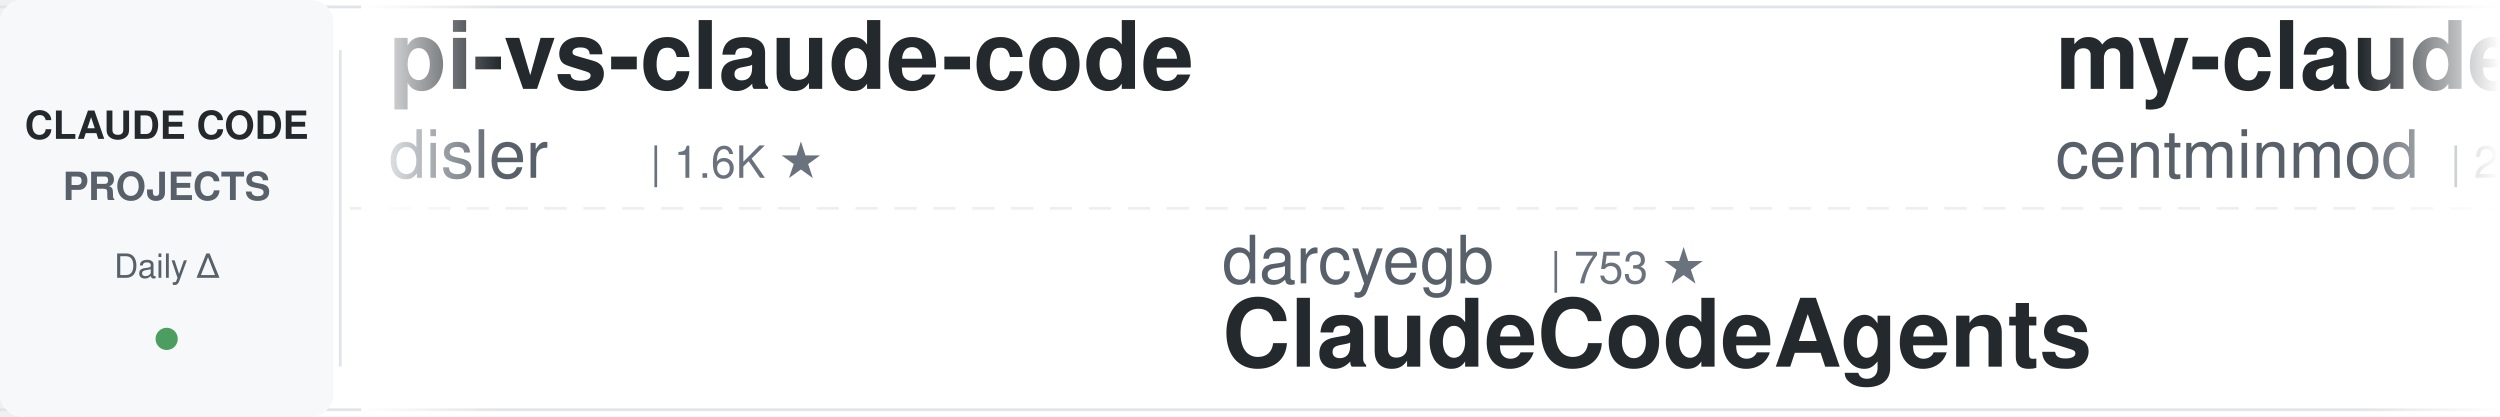
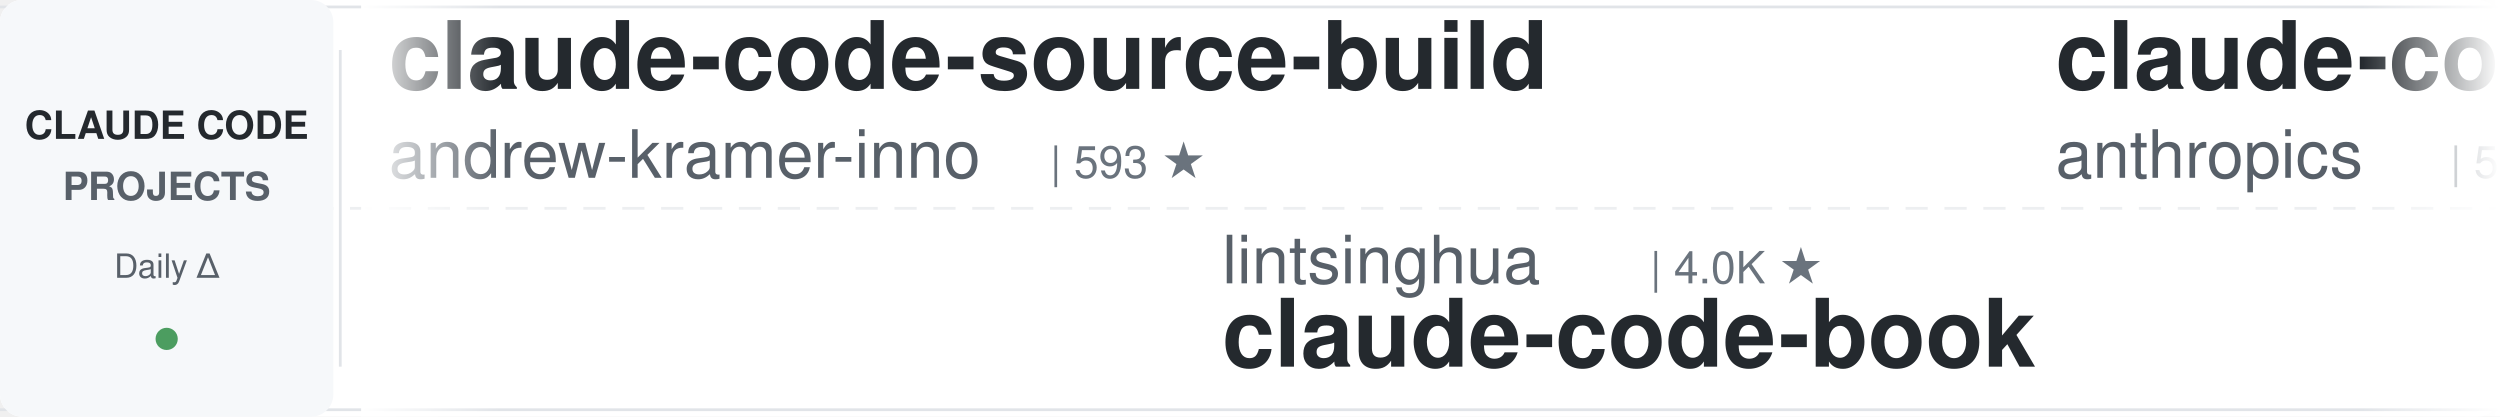
<svg xmlns="http://www.w3.org/2000/svg" width="900" height="150">
  <defs>
    <linearGradient id="awesomeLeftFade" x1="0%" y1="0%" x2="100%" y2="0%">
      <stop offset="0%" style="stop-color:#ffffff;stop-opacity:1" />
      <stop offset="100%" style="stop-color:#ffffff;stop-opacity:0" />
    </linearGradient>
    <linearGradient id="awesomeRightFade" x1="0%" y1="0%" x2="100%" y2="0%">
      <stop offset="0%" style="stop-color:#ffffff;stop-opacity:0" />
      <stop offset="100%" style="stop-color:#ffffff;stop-opacity:1" />
    </linearGradient>
  </defs>
  <rect width="900" height="150" fill="#ffffff" rx="8" />
  <rect x="0" y="2" width="900" height="1" fill="#e1e4e8" />
  <rect x="0" y="147" width="900" height="1" fill="#e1e4e8" />
  <line x1="0" y1="75" x2="900" y2="75" stroke="#e1e4e8" stroke-width="1" stroke-dasharray="8 6" opacity="0.6" />
  <rect x="0" y="0" width="120" height="150" fill="#f6f8fa" rx="8" />
  <text x="60" y="50" font-family="-apple-system, BlinkMacSystemFont, 'Segoe UI', Helvetica, Arial, sans-serif" font-size="14" font-weight="600" fill="#24292e" text-anchor="middle">CLAUDE CODE</text>
  <text x="60" y="72" font-family="-apple-system, BlinkMacSystemFont, 'Segoe UI', Helvetica, Arial, sans-serif" font-size="14" font-weight="600" fill="#586069" text-anchor="middle">PROJECTS</text>
  <text x="60" y="100" font-family="-apple-system, BlinkMacSystemFont, 'Segoe UI', Helvetica, Arial, sans-serif" font-size="12" font-weight="500" fill="#586069" text-anchor="middle">Daily Δ</text>
  <circle cx="60" cy="122" r="4" fill="#22863a" opacity="0.8" />
  <rect x="122" y="18" width="1" height="114" fill="#e1e4e8" />
  <clipPath id="awesomeTickerClip">
    <rect x="130" y="0" width="770" height="150" />
  </clipPath>
  <g clip-path="url(#awesomeTickerClip)">
    <g id="awesomeTickerItems">
      <animateTransform attributeName="transform" attributeType="XML" type="translate" from="0 0" to="-3000 0" dur="54s" repeatCount="indefinite" />
      <g transform="translate(0, 0)">
-         <text x="140" y="32" font-family="-apple-system, BlinkMacSystemFont, 'Segoe UI', Helvetica, Arial, sans-serif" font-size="34" font-weight="600" fill="#24292e">pi-vs-claude-code</text>
-         <text x="140" y="64" font-family="-apple-system, BlinkMacSystemFont, 'Segoe UI', Helvetica, Arial, sans-serif" font-size="24" font-weight="400" fill="#586069">disler</text>
-         <text x="234" y="64" font-family="-apple-system, BlinkMacSystemFont, 'Segoe UI', Helvetica, Arial, sans-serif" font-size="16" font-weight="500" fill="#6a737d">| 1.6K ★</text>
+         <text x="140" y="32" font-family="-apple-system, BlinkMacSystemFont, 'Segoe UI', Helvetica, Arial, sans-serif" font-size="34" font-weight="600" fill="#24292e">claude-code-source-build</text>
+         <text x="140" y="64" font-family="-apple-system, BlinkMacSystemFont, 'Segoe UI', Helvetica, Arial, sans-serif" font-size="24" font-weight="400" fill="#586069">andrew-kramer-inno</text>
+         <text x="378" y="64" font-family="-apple-system, BlinkMacSystemFont, 'Segoe UI', Helvetica, Arial, sans-serif" font-size="16" font-weight="500" fill="#6a737d">| 593 ★</text>
      </g>
      <g transform="translate(300, 0)">
-         <text x="140" y="102" font-family="-apple-system, BlinkMacSystemFont, 'Segoe UI', Helvetica, Arial, sans-serif" font-size="24" font-weight="400" fill="#586069">darcyegb</text>
-         <text x="258" y="102" font-family="-apple-system, BlinkMacSystemFont, 'Segoe UI', Helvetica, Arial, sans-serif" font-size="16" font-weight="500" fill="#6a737d">| 753 ★</text>
-         <text x="140" y="132" font-family="-apple-system, BlinkMacSystemFont, 'Segoe UI', Helvetica, Arial, sans-serif" font-size="34" font-weight="600" fill="#24292e">ClaudeCodeAgents</text>
+         <text x="140" y="102" font-family="-apple-system, BlinkMacSystemFont, 'Segoe UI', Helvetica, Arial, sans-serif" font-size="24" font-weight="400" fill="#586069">lintsinghua</text>
+         <text x="294" y="102" font-family="-apple-system, BlinkMacSystemFont, 'Segoe UI', Helvetica, Arial, sans-serif" font-size="16" font-weight="500" fill="#6a737d">| 4.0K ★</text>
+         <text x="140" y="132" font-family="-apple-system, BlinkMacSystemFont, 'Segoe UI', Helvetica, Arial, sans-serif" font-size="34" font-weight="600" fill="#24292e">claude-code-book</text>
      </g>
      <g transform="translate(600, 0)">
-         <text x="140" y="32" font-family="-apple-system, BlinkMacSystemFont, 'Segoe UI', Helvetica, Arial, sans-serif" font-size="34" font-weight="600" fill="#24292e">my-claude-code-setup</text>
-         <text x="140" y="64" font-family="-apple-system, BlinkMacSystemFont, 'Segoe UI', Helvetica, Arial, sans-serif" font-size="24" font-weight="400" fill="#586069">centminmod</text>
-         <text x="282" y="64" font-family="-apple-system, BlinkMacSystemFont, 'Segoe UI', Helvetica, Arial, sans-serif" font-size="16" font-weight="500" fill="#6a737d">| 2.5K ★</text>
-         <text x="359" y="64" font-family="-apple-system, BlinkMacSystemFont, 'Segoe UI', Helvetica, Arial, sans-serif" font-size="16" font-weight="500" fill="#22863a"> +1</text>
+         <text x="140" y="32" font-family="-apple-system, BlinkMacSystemFont, 'Segoe UI', Helvetica, Arial, sans-serif" font-size="34" font-weight="600" fill="#24292e">claude-code-security-rev...</text>
+         <text x="140" y="64" font-family="-apple-system, BlinkMacSystemFont, 'Segoe UI', Helvetica, Arial, sans-serif" font-size="24" font-weight="400" fill="#586069">anthropics</text>
+         <text x="282" y="64" font-family="-apple-system, BlinkMacSystemFont, 'Segoe UI', Helvetica, Arial, sans-serif" font-size="16" font-weight="500" fill="#6a737d">| 5.7K ★</text>
+         <text x="359" y="64" font-family="-apple-system, BlinkMacSystemFont, 'Segoe UI', Helvetica, Arial, sans-serif" font-size="16" font-weight="500" fill="#22863a"> +2</text>
      </g>
      <g transform="translate(900, 0)">
-         <text x="140" y="102" font-family="-apple-system, BlinkMacSystemFont, 'Segoe UI', Helvetica, Arial, sans-serif" font-size="24" font-weight="400" fill="#586069">musistudio</text>
-         <text x="282" y="102" font-family="-apple-system, BlinkMacSystemFont, 'Segoe UI', Helvetica, Arial, sans-serif" font-size="16" font-weight="500" fill="#6a737d">| 36.4K ★</text>
-         <text x="368" y="102" font-family="-apple-system, BlinkMacSystemFont, 'Segoe UI', Helvetica, Arial, sans-serif" font-size="16" font-weight="500" fill="#22863a"> +7</text>
-         <text x="140" y="132" font-family="-apple-system, BlinkMacSystemFont, 'Segoe UI', Helvetica, Arial, sans-serif" font-size="34" font-weight="600" fill="#24292e">claude-code-router</text>
+         <text x="140" y="102" font-family="-apple-system, BlinkMacSystemFont, 'Segoe UI', Helvetica, Arial, sans-serif" font-size="24" font-weight="400" fill="#586069">pengchengneo</text>
+         <text x="306" y="102" font-family="-apple-system, BlinkMacSystemFont, 'Segoe UI', Helvetica, Arial, sans-serif" font-size="16" font-weight="500" fill="#6a737d">| 1.7K ★</text>
+         <text x="140" y="132" font-family="-apple-system, BlinkMacSystemFont, 'Segoe UI', Helvetica, Arial, sans-serif" font-size="34" font-weight="600" fill="#24292e">Claude-Code</text>
      </g>
      <g transform="translate(1200, 0)">
-         <text x="140" y="32" font-family="-apple-system, BlinkMacSystemFont, 'Segoe UI', Helvetica, Arial, sans-serif" font-size="34" font-weight="600" fill="#24292e">claude-code-from-source</text>
-         <text x="140" y="64" font-family="-apple-system, BlinkMacSystemFont, 'Segoe UI', Helvetica, Arial, sans-serif" font-size="24" font-weight="400" fill="#586069">alejandrobalderas</text>
-         <text x="366" y="64" font-family="-apple-system, BlinkMacSystemFont, 'Segoe UI', Helvetica, Arial, sans-serif" font-size="16" font-weight="500" fill="#6a737d">| 2.7K ★</text>
-         <text x="443" y="64" font-family="-apple-system, BlinkMacSystemFont, 'Segoe UI', Helvetica, Arial, sans-serif" font-size="16" font-weight="500" fill="#22863a"> +1</text>
+         <text x="140" y="32" font-family="-apple-system, BlinkMacSystemFont, 'Segoe UI', Helvetica, Arial, sans-serif" font-size="34" font-weight="600" fill="#24292e">Claude-Code-Usage-Monito...</text>
+         <text x="140" y="64" font-family="-apple-system, BlinkMacSystemFont, 'Segoe UI', Helvetica, Arial, sans-serif" font-size="24" font-weight="400" fill="#586069">Maciek-roboblog</text>
+         <text x="342" y="64" font-family="-apple-system, BlinkMacSystemFont, 'Segoe UI', Helvetica, Arial, sans-serif" font-size="16" font-weight="500" fill="#6a737d">| 8.6K ★</text>
+         <text x="419" y="64" font-family="-apple-system, BlinkMacSystemFont, 'Segoe UI', Helvetica, Arial, sans-serif" font-size="16" font-weight="500" fill="#22863a"> +3</text>
      </g>
      <g transform="translate(1500, 0)">
-         <text x="140" y="102" font-family="-apple-system, BlinkMacSystemFont, 'Segoe UI', Helvetica, Arial, sans-serif" font-size="24" font-weight="400" fill="#586069">zstmfhy</text>
-         <text x="246" y="102" font-family="-apple-system, BlinkMacSystemFont, 'Segoe UI', Helvetica, Arial, sans-serif" font-size="16" font-weight="500" fill="#6a737d">| 190 ★</text>
-         <text x="140" y="132" font-family="-apple-system, BlinkMacSystemFont, 'Segoe UI', Helvetica, Arial, sans-serif" font-size="34" font-weight="600" fill="#24292e">Claude-code</text>
+         <text x="140" y="102" font-family="-apple-system, BlinkMacSystemFont, 'Segoe UI', Helvetica, Arial, sans-serif" font-size="24" font-weight="400" fill="#586069">ponponon</text>
+         <text x="258" y="102" font-family="-apple-system, BlinkMacSystemFont, 'Segoe UI', Helvetica, Arial, sans-serif" font-size="16" font-weight="500" fill="#6a737d">| 2.3K ★</text>
+         <text x="140" y="132" font-family="-apple-system, BlinkMacSystemFont, 'Segoe UI', Helvetica, Arial, sans-serif" font-size="34" font-weight="600" fill="#24292e">claude_code_src</text>
      </g>
      <g transform="translate(1800, 0)">
-         <text x="140" y="32" font-family="-apple-system, BlinkMacSystemFont, 'Segoe UI', Helvetica, Arial, sans-serif" font-size="34" font-weight="600" fill="#24292e">everything-claude-code-z...</text>
-         <text x="140" y="64" font-family="-apple-system, BlinkMacSystemFont, 'Segoe UI', Helvetica, Arial, sans-serif" font-size="24" font-weight="400" fill="#586069">xu-xiang</text>
-         <text x="258" y="64" font-family="-apple-system, BlinkMacSystemFont, 'Segoe UI', Helvetica, Arial, sans-serif" font-size="16" font-weight="500" fill="#6a737d">| 1.8K ★</text>
+         <text x="140" y="32" font-family="-apple-system, BlinkMacSystemFont, 'Segoe UI', Helvetica, Arial, sans-serif" font-size="34" font-weight="600" fill="#24292e">Claude-Code</text>
+         <text x="140" y="64" font-family="-apple-system, BlinkMacSystemFont, 'Segoe UI', Helvetica, Arial, sans-serif" font-size="24" font-weight="400" fill="#586069">OrcaWhisper</text>
+         <text x="294" y="64" font-family="-apple-system, BlinkMacSystemFont, 'Segoe UI', Helvetica, Arial, sans-serif" font-size="16" font-weight="500" fill="#6a737d">| 87 ★</text>
      </g>
      <g transform="translate(2100, 0)">
-         <text x="140" y="102" font-family="-apple-system, BlinkMacSystemFont, 'Segoe UI', Helvetica, Arial, sans-serif" font-size="24" font-weight="400" fill="#586069">liuup</text>
-         <text x="222" y="102" font-family="-apple-system, BlinkMacSystemFont, 'Segoe UI', Helvetica, Arial, sans-serif" font-size="16" font-weight="500" fill="#6a737d">| 3.7K ★</text>
-         <text x="299" y="102" font-family="-apple-system, BlinkMacSystemFont, 'Segoe UI', Helvetica, Arial, sans-serif" font-size="16" font-weight="500" fill="#22863a"> +3</text>
-         <text x="140" y="132" font-family="-apple-system, BlinkMacSystemFont, 'Segoe UI', Helvetica, Arial, sans-serif" font-size="34" font-weight="600" fill="#24292e">claude-code-analysis</text>
+         <text x="140" y="102" font-family="-apple-system, BlinkMacSystemFont, 'Segoe UI', Helvetica, Arial, sans-serif" font-size="24" font-weight="400" fill="#586069">affaan-m</text>
+         <text x="258" y="102" font-family="-apple-system, BlinkMacSystemFont, 'Segoe UI', Helvetica, Arial, sans-serif" font-size="16" font-weight="500" fill="#6a737d">| 237.2K ★</text>
+         <text x="353" y="102" font-family="-apple-system, BlinkMacSystemFont, 'Segoe UI', Helvetica, Arial, sans-serif" font-size="16" font-weight="500" fill="#22863a"> +56</text>
+         <text x="140" y="132" font-family="-apple-system, BlinkMacSystemFont, 'Segoe UI', Helvetica, Arial, sans-serif" font-size="34" font-weight="600" fill="#24292e">ECC</text>
      </g>
      <g transform="translate(2400, 0)">
-         <text x="140" y="32" font-family="-apple-system, BlinkMacSystemFont, 'Segoe UI', Helvetica, Arial, sans-serif" font-size="34" font-weight="600" fill="#24292e">claude-code-engineering</text>
-         <text x="140" y="64" font-family="-apple-system, BlinkMacSystemFont, 'Segoe UI', Helvetica, Arial, sans-serif" font-size="24" font-weight="400" fill="#586069">huangjia2019</text>
-         <text x="306" y="64" font-family="-apple-system, BlinkMacSystemFont, 'Segoe UI', Helvetica, Arial, sans-serif" font-size="16" font-weight="500" fill="#6a737d">| 1.0K ★</text>
+         <text x="140" y="32" font-family="-apple-system, BlinkMacSystemFont, 'Segoe UI', Helvetica, Arial, sans-serif" font-size="34" font-weight="600" fill="#24292e">claude-howto</text>
+         <text x="140" y="64" font-family="-apple-system, BlinkMacSystemFont, 'Segoe UI', Helvetica, Arial, sans-serif" font-size="24" font-weight="400" fill="#586069">luongnv89</text>
+         <text x="270" y="64" font-family="-apple-system, BlinkMacSystemFont, 'Segoe UI', Helvetica, Arial, sans-serif" font-size="16" font-weight="500" fill="#6a737d">| 40.8K ★</text>
+         <text x="356" y="64" font-family="-apple-system, BlinkMacSystemFont, 'Segoe UI', Helvetica, Arial, sans-serif" font-size="16" font-weight="500" fill="#22863a"> +4</text>
      </g>
      <g transform="translate(2700, 0)">
-         <text x="140" y="102" font-family="-apple-system, BlinkMacSystemFont, 'Segoe UI', Helvetica, Arial, sans-serif" font-size="24" font-weight="400" fill="#586069">multica-ai</text>
-         <text x="282" y="102" font-family="-apple-system, BlinkMacSystemFont, 'Segoe UI', Helvetica, Arial, sans-serif" font-size="16" font-weight="500" fill="#6a737d">| 199.0K ★</text>
-         <text x="377" y="102" font-family="-apple-system, BlinkMacSystemFont, 'Segoe UI', Helvetica, Arial, sans-serif" font-size="16" font-weight="500" fill="#22863a"> +102</text>
-         <text x="140" y="132" font-family="-apple-system, BlinkMacSystemFont, 'Segoe UI', Helvetica, Arial, sans-serif" font-size="34" font-weight="600" fill="#24292e">andrej-karpathy-skills</text>
+         <text x="140" y="102" font-family="-apple-system, BlinkMacSystemFont, 'Segoe UI', Helvetica, Arial, sans-serif" font-size="24" font-weight="400" fill="#586069">edmund-io</text>
+         <text x="270" y="102" font-family="-apple-system, BlinkMacSystemFont, 'Segoe UI', Helvetica, Arial, sans-serif" font-size="16" font-weight="500" fill="#6a737d">| 1.5K ★</text>
+         <text x="140" y="132" font-family="-apple-system, BlinkMacSystemFont, 'Segoe UI', Helvetica, Arial, sans-serif" font-size="34" font-weight="600" fill="#24292e">edmunds-claude-code</text>
      </g>
      <g transform="translate(3000, 0)">
-         <text x="140" y="32" font-family="-apple-system, BlinkMacSystemFont, 'Segoe UI', Helvetica, Arial, sans-serif" font-size="34" font-weight="600" fill="#24292e">pi-vs-claude-code</text>
-         <text x="140" y="64" font-family="-apple-system, BlinkMacSystemFont, 'Segoe UI', Helvetica, Arial, sans-serif" font-size="24" font-weight="400" fill="#586069">disler</text>
-         <text x="234" y="64" font-family="-apple-system, BlinkMacSystemFont, 'Segoe UI', Helvetica, Arial, sans-serif" font-size="16" font-weight="500" fill="#6a737d">| 1.6K ★</text>
+         <text x="140" y="32" font-family="-apple-system, BlinkMacSystemFont, 'Segoe UI', Helvetica, Arial, sans-serif" font-size="34" font-weight="600" fill="#24292e">claude-code-source-build</text>
+         <text x="140" y="64" font-family="-apple-system, BlinkMacSystemFont, 'Segoe UI', Helvetica, Arial, sans-serif" font-size="24" font-weight="400" fill="#586069">andrew-kramer-inno</text>
+         <text x="378" y="64" font-family="-apple-system, BlinkMacSystemFont, 'Segoe UI', Helvetica, Arial, sans-serif" font-size="16" font-weight="500" fill="#6a737d">| 593 ★</text>
      </g>
      <g transform="translate(3300, 0)">
-         <text x="140" y="102" font-family="-apple-system, BlinkMacSystemFont, 'Segoe UI', Helvetica, Arial, sans-serif" font-size="24" font-weight="400" fill="#586069">darcyegb</text>
-         <text x="258" y="102" font-family="-apple-system, BlinkMacSystemFont, 'Segoe UI', Helvetica, Arial, sans-serif" font-size="16" font-weight="500" fill="#6a737d">| 753 ★</text>
-         <text x="140" y="132" font-family="-apple-system, BlinkMacSystemFont, 'Segoe UI', Helvetica, Arial, sans-serif" font-size="34" font-weight="600" fill="#24292e">ClaudeCodeAgents</text>
+         <text x="140" y="102" font-family="-apple-system, BlinkMacSystemFont, 'Segoe UI', Helvetica, Arial, sans-serif" font-size="24" font-weight="400" fill="#586069">lintsinghua</text>
+         <text x="294" y="102" font-family="-apple-system, BlinkMacSystemFont, 'Segoe UI', Helvetica, Arial, sans-serif" font-size="16" font-weight="500" fill="#6a737d">| 4.0K ★</text>
+         <text x="140" y="132" font-family="-apple-system, BlinkMacSystemFont, 'Segoe UI', Helvetica, Arial, sans-serif" font-size="34" font-weight="600" fill="#24292e">claude-code-book</text>
      </g>
      <g transform="translate(3600, 0)">
-         <text x="140" y="32" font-family="-apple-system, BlinkMacSystemFont, 'Segoe UI', Helvetica, Arial, sans-serif" font-size="34" font-weight="600" fill="#24292e">my-claude-code-setup</text>
-         <text x="140" y="64" font-family="-apple-system, BlinkMacSystemFont, 'Segoe UI', Helvetica, Arial, sans-serif" font-size="24" font-weight="400" fill="#586069">centminmod</text>
-         <text x="282" y="64" font-family="-apple-system, BlinkMacSystemFont, 'Segoe UI', Helvetica, Arial, sans-serif" font-size="16" font-weight="500" fill="#6a737d">| 2.5K ★</text>
-         <text x="359" y="64" font-family="-apple-system, BlinkMacSystemFont, 'Segoe UI', Helvetica, Arial, sans-serif" font-size="16" font-weight="500" fill="#22863a"> +1</text>
+         <text x="140" y="32" font-family="-apple-system, BlinkMacSystemFont, 'Segoe UI', Helvetica, Arial, sans-serif" font-size="34" font-weight="600" fill="#24292e">claude-code-security-rev...</text>
+         <text x="140" y="64" font-family="-apple-system, BlinkMacSystemFont, 'Segoe UI', Helvetica, Arial, sans-serif" font-size="24" font-weight="400" fill="#586069">anthropics</text>
+         <text x="282" y="64" font-family="-apple-system, BlinkMacSystemFont, 'Segoe UI', Helvetica, Arial, sans-serif" font-size="16" font-weight="500" fill="#6a737d">| 5.7K ★</text>
+         <text x="359" y="64" font-family="-apple-system, BlinkMacSystemFont, 'Segoe UI', Helvetica, Arial, sans-serif" font-size="16" font-weight="500" fill="#22863a"> +2</text>
      </g>
      <g transform="translate(3900, 0)">
-         <text x="140" y="102" font-family="-apple-system, BlinkMacSystemFont, 'Segoe UI', Helvetica, Arial, sans-serif" font-size="24" font-weight="400" fill="#586069">musistudio</text>
-         <text x="282" y="102" font-family="-apple-system, BlinkMacSystemFont, 'Segoe UI', Helvetica, Arial, sans-serif" font-size="16" font-weight="500" fill="#6a737d">| 36.4K ★</text>
-         <text x="368" y="102" font-family="-apple-system, BlinkMacSystemFont, 'Segoe UI', Helvetica, Arial, sans-serif" font-size="16" font-weight="500" fill="#22863a"> +7</text>
-         <text x="140" y="132" font-family="-apple-system, BlinkMacSystemFont, 'Segoe UI', Helvetica, Arial, sans-serif" font-size="34" font-weight="600" fill="#24292e">claude-code-router</text>
+         <text x="140" y="102" font-family="-apple-system, BlinkMacSystemFont, 'Segoe UI', Helvetica, Arial, sans-serif" font-size="24" font-weight="400" fill="#586069">pengchengneo</text>
+         <text x="306" y="102" font-family="-apple-system, BlinkMacSystemFont, 'Segoe UI', Helvetica, Arial, sans-serif" font-size="16" font-weight="500" fill="#6a737d">| 1.7K ★</text>
+         <text x="140" y="132" font-family="-apple-system, BlinkMacSystemFont, 'Segoe UI', Helvetica, Arial, sans-serif" font-size="34" font-weight="600" fill="#24292e">Claude-Code</text>
      </g>
    </g>
  </g>
  <rect x="130" y="0" width="50" height="150" fill="url(#awesomeLeftFade)" />
  <rect x="850" y="0" width="50" height="150" fill="url(#awesomeRightFade)" />
</svg>
